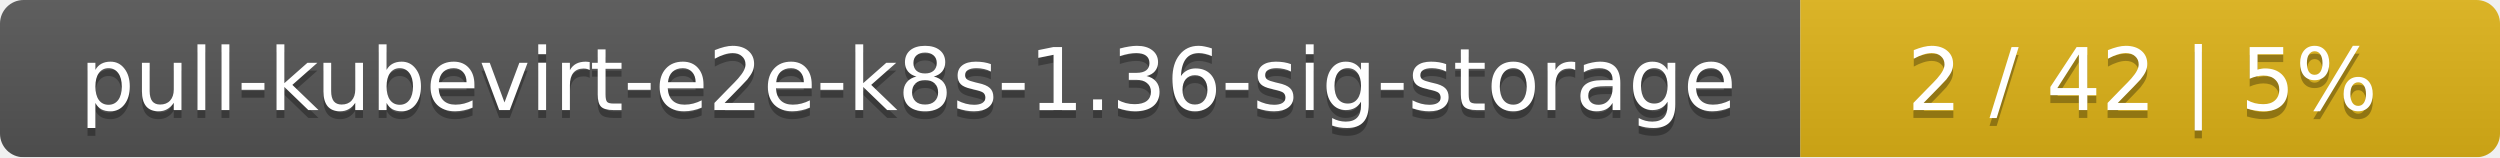
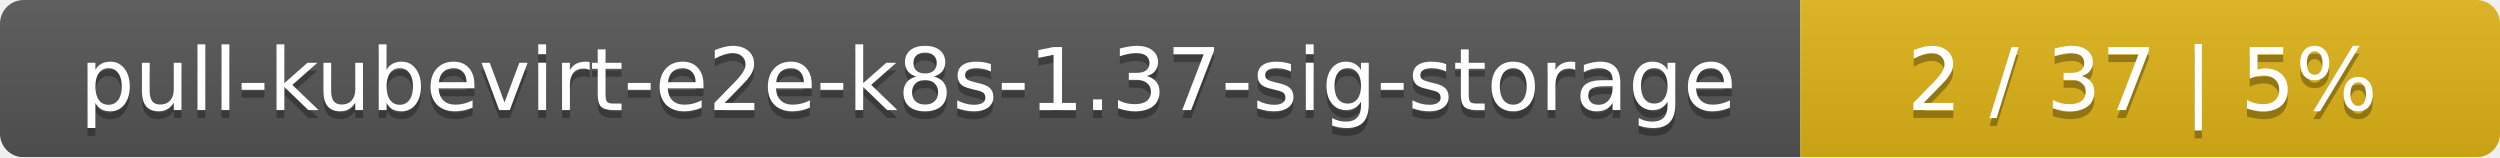
<svg xmlns="http://www.w3.org/2000/svg" width="318" height="20">
  <linearGradient id="smooth" x2="0" y2="100%">
    <stop offset="0" stop-color="#bbb" stop-opacity=".1" />
    <stop offset="1" stop-opacity=".1" />
  </linearGradient>
  <mask id="round">
    <rect width="318" height="20" rx="3" fill="#fff" />
  </mask>
  <g mask="url(#round)">
    <rect width="229" height="20" fill="#555" />
    <rect x="229" width="89" height="20" fill="#dfb317" />
    <rect width="318" height="20" fill="url(#smooth)" />
  </g>
  <g fill="#fff" text-anchor="middle" font-family="DejaVu Sans,Verdana,Geneva,sans-serif" font-size="11">
-     <text x="115.5" y="15" fill="#010101" fill-opacity=".3">pull-kubevirt-e2e-k8s-1.36-sig-storage</text>
-     <text x="115.5" y="14">pull-kubevirt-e2e-k8s-1.36-sig-storage</text>
-     <text x="272.5" y="15" fill="#010101" fill-opacity=".3">2 / 42    |    5%</text>
-     <text x="272.5" y="14">2 / 42    |    5%</text>
+     <text x="115.5" y="15" fill="#010101" fill-opacity=".3">pull-kubevirt-e2e-k8s-1.37-sig-storage</text>
+     <text x="115.5" y="14">pull-kubevirt-e2e-k8s-1.37-sig-storage</text>
+     <text x="272.5" y="15" fill="#010101" fill-opacity=".3">2 / 37    |    5%</text>
+     <text x="272.5" y="14">2 / 37    |    5%</text>
  </g>
</svg>
